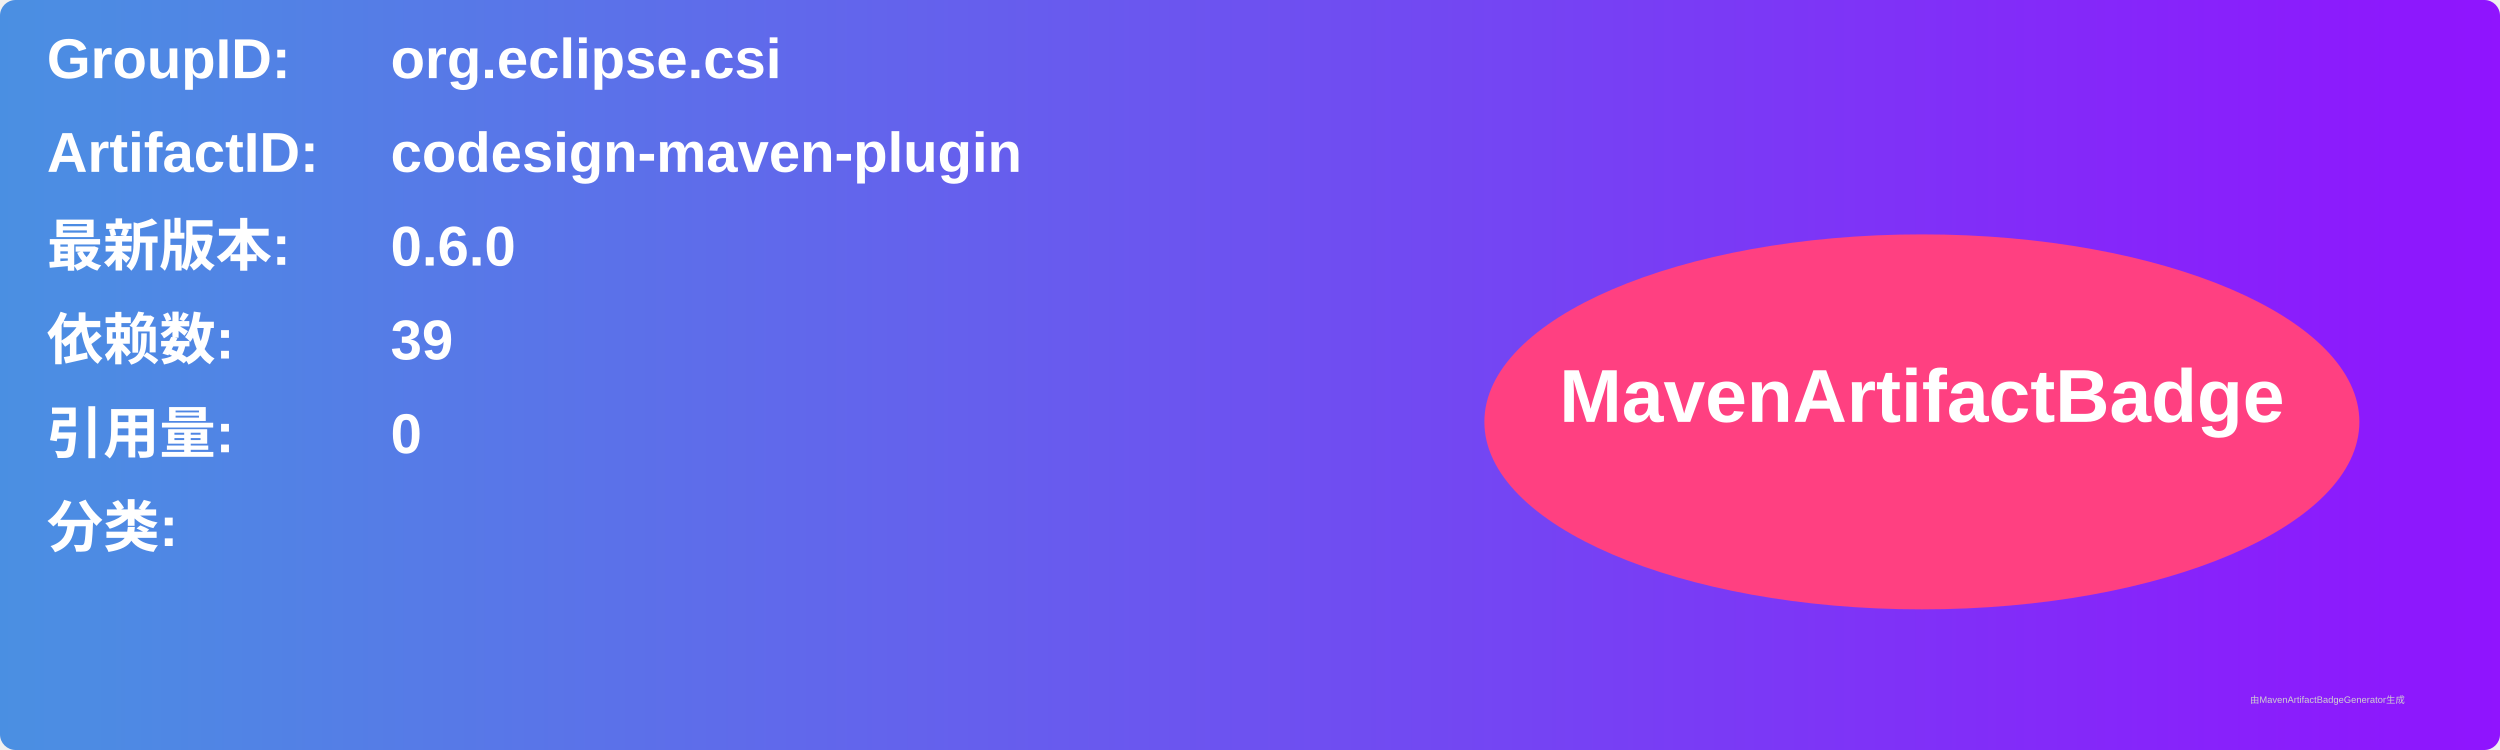
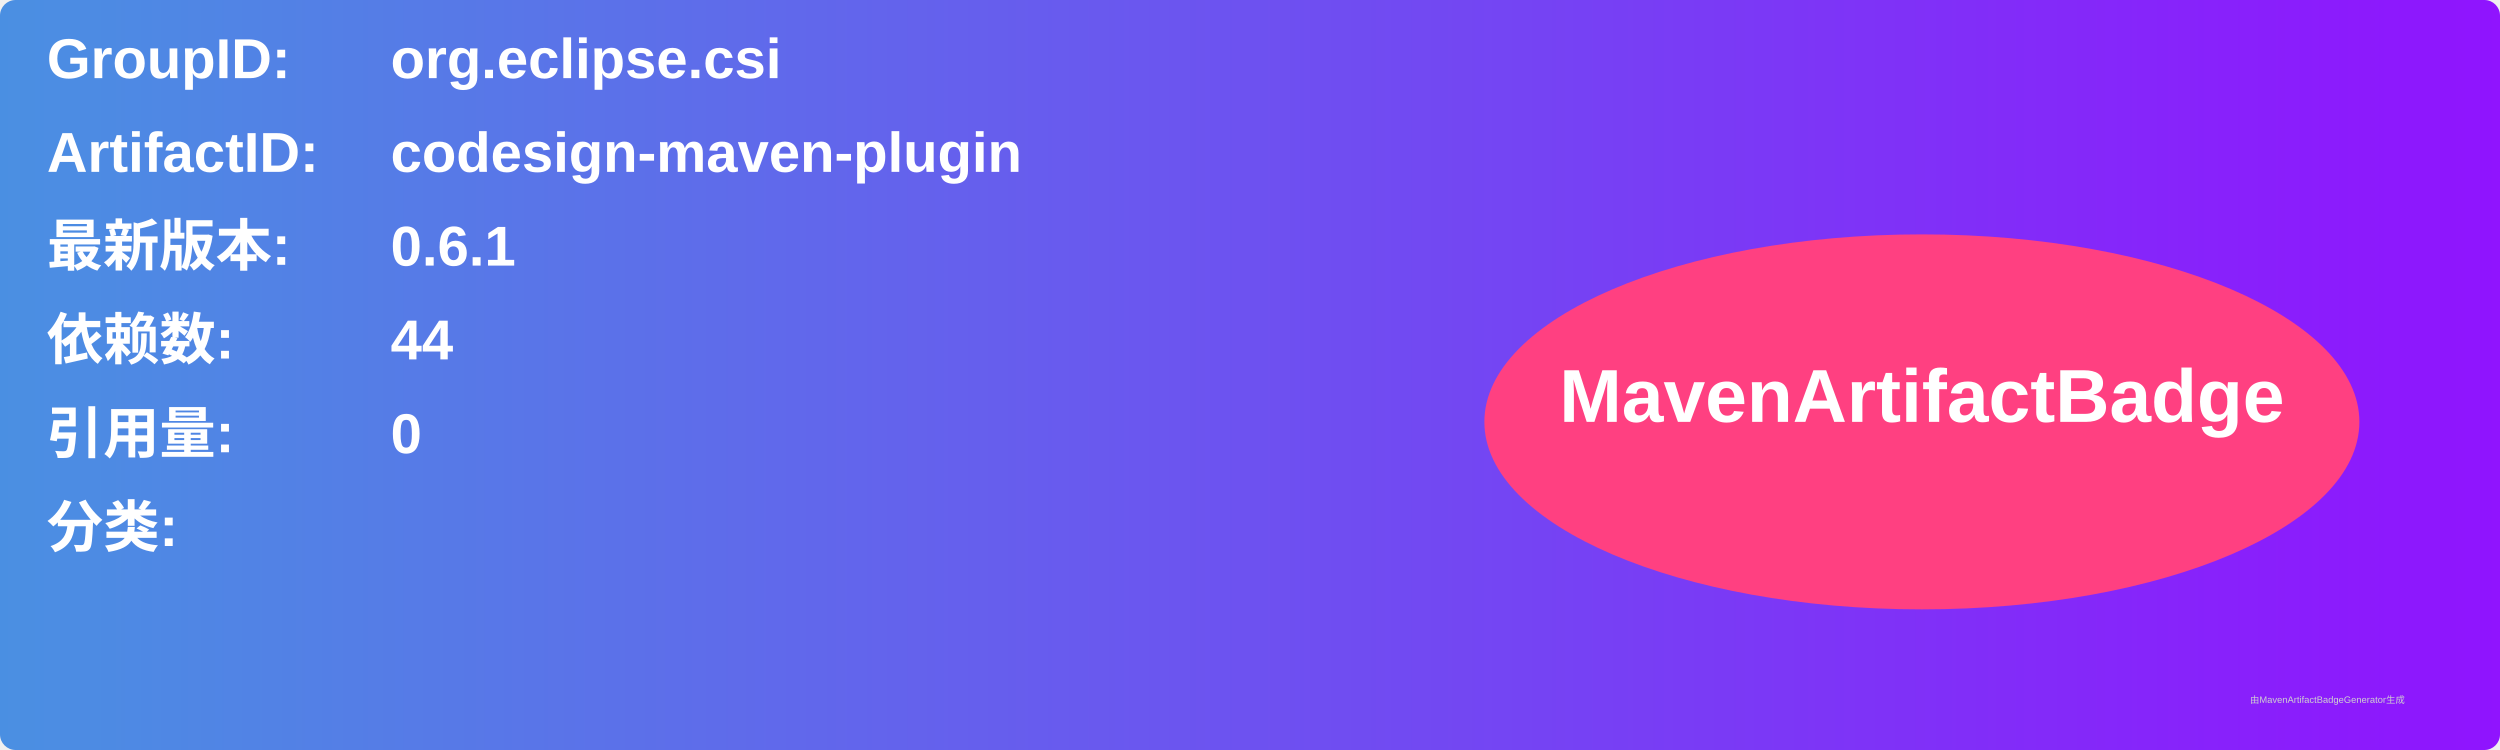
<svg xmlns="http://www.w3.org/2000/svg" width="800" height="240" viewBox="0 0 800 240">
  <linearGradient id="grad" x1="0%" y1="0%" x2="100%" y2="0%">
    <stop offset="0%" stop-color="#4a90e2" />
    <stop offset="100%" stop-color="#9013fe" />
  </linearGradient>
  <rect width="100%" height="100%" rx="5" ry="5" fill="url(#grad)" />
  <g transform="translate(15, 15)">
    <text x="0" y="10" font-family="Arial" font-size="18" fill="white" font-weight="bold" width="260">GroupID:</text>
    <text x="110" y="10" font-family="Arial" font-size="18" fill="white" font-weight="bold" width="460">org.eclipse.csi</text>
    <text x="0" y="40" font-family="Arial" font-size="18" fill="white" font-weight="bold" width="260">ArtifactID:</text>
    <text x="110" y="40" font-family="Arial" font-size="18" fill="white" font-weight="bold" width="460">codesign-maven-plugin</text>
    <text x="0" y="70" font-family="Arial" font-size="18" fill="white" font-weight="bold">最新版本:</text>
    <text x="110" y="70" font-family="Arial" font-size="18" fill="white" font-weight="bold">
-       <tspan font-weight="bold">0.6.0</tspan>
+       <tspan font-weight="bold">0.6.1</tspan>
    </text>
    <text x="0" y="100" font-family="Arial" font-size="18" fill="white" font-weight="bold">依赖数: </text>
    <text x="110" y="100" font-family="Arial" font-size="18" fill="white">
-       <tspan font-weight="bold">39</tspan>
+       <tspan font-weight="bold">44</tspan>
    </text>
    <text x="0" y="130" font-family="Arial" font-size="18" fill="white" font-weight="bold">引用量: </text>
    <text x="110" y="130" font-family="Arial" font-size="18" fill="white">
      <tspan font-weight="bold">0</tspan>
    </text>
    <text x="0" y="160" font-family="Arial" font-size="18" fill="white" font-weight="bold">分类:</text>
    <text x="10" y="190" font-family="Arial" font-size="10" fill="white">
      <tspan font-weight="bold" />
    </text>
    <ellipse cx="600" cy="120" rx="140" ry="60" fill="#ff4081" />
    <text x="600" y="120" text-anchor="middle" font-family="Arial" font-size="24" fill="white" font-weight="bold">MavenArtifactBadge</text>
  </g>
  <text x="720" y="225" font-family="Arial" font-size="3" fill="#d0d0d0">由MavenArtifactBadgeGenerator生成</text>
</svg>
